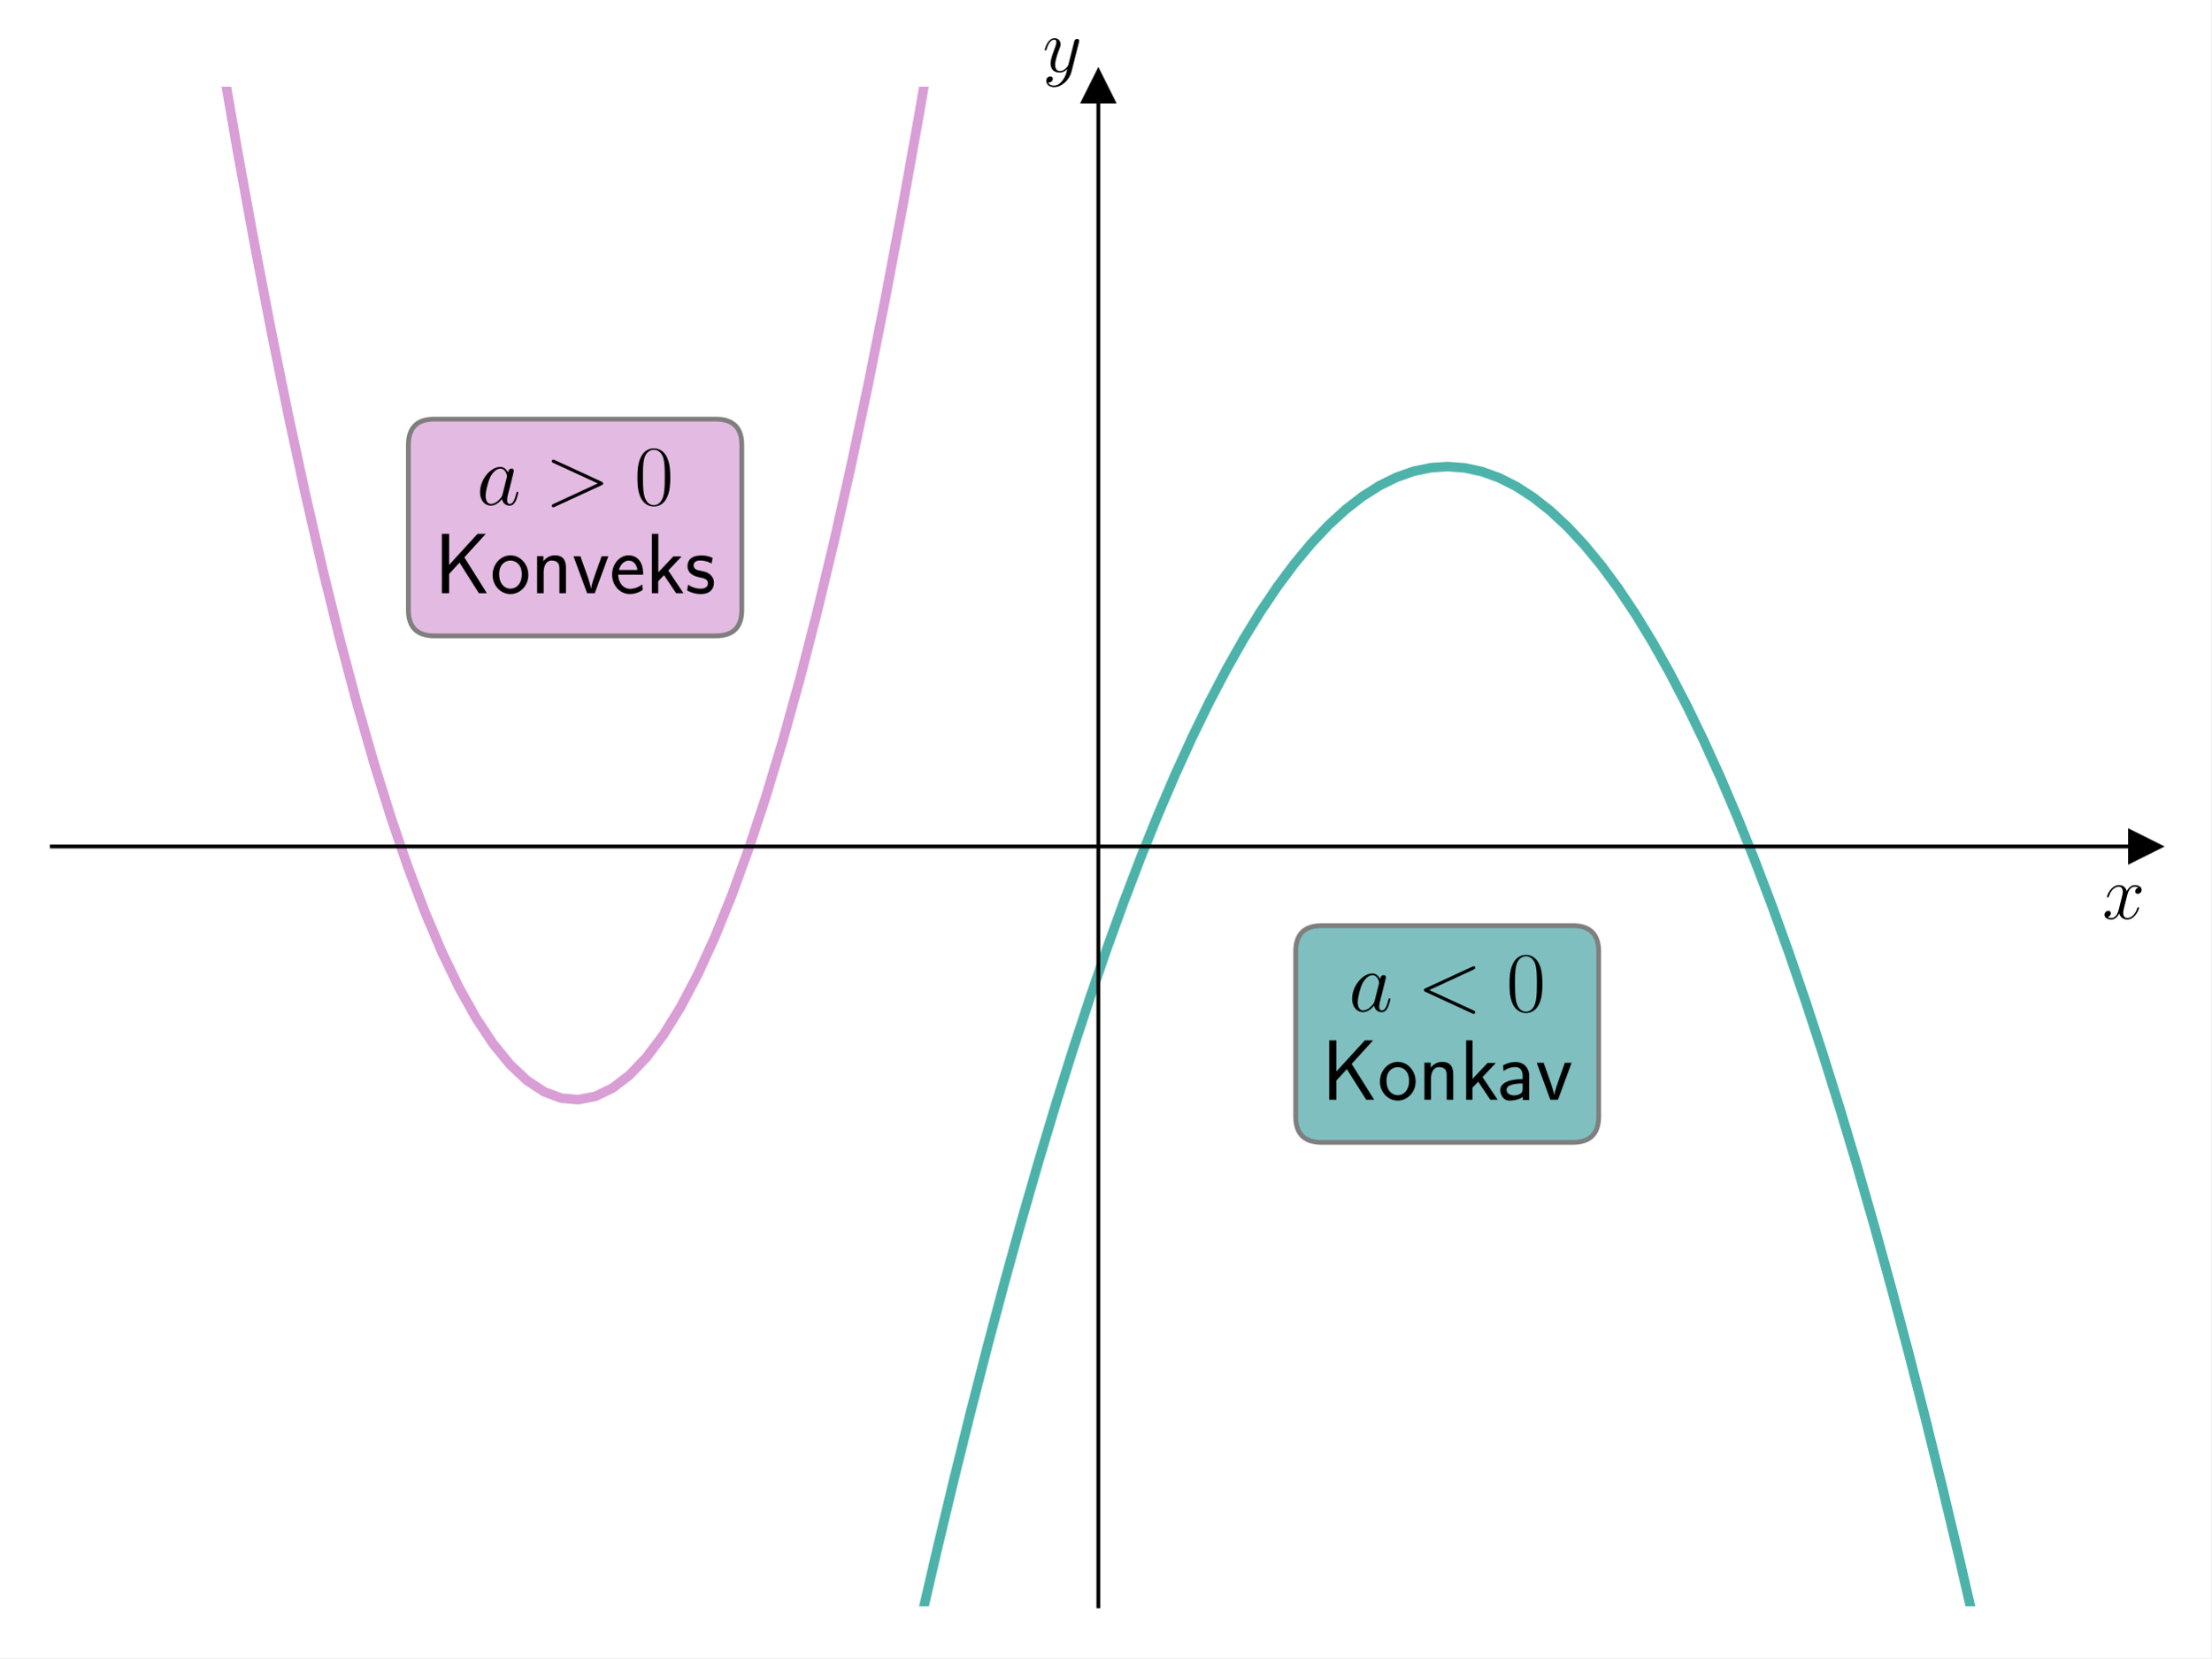
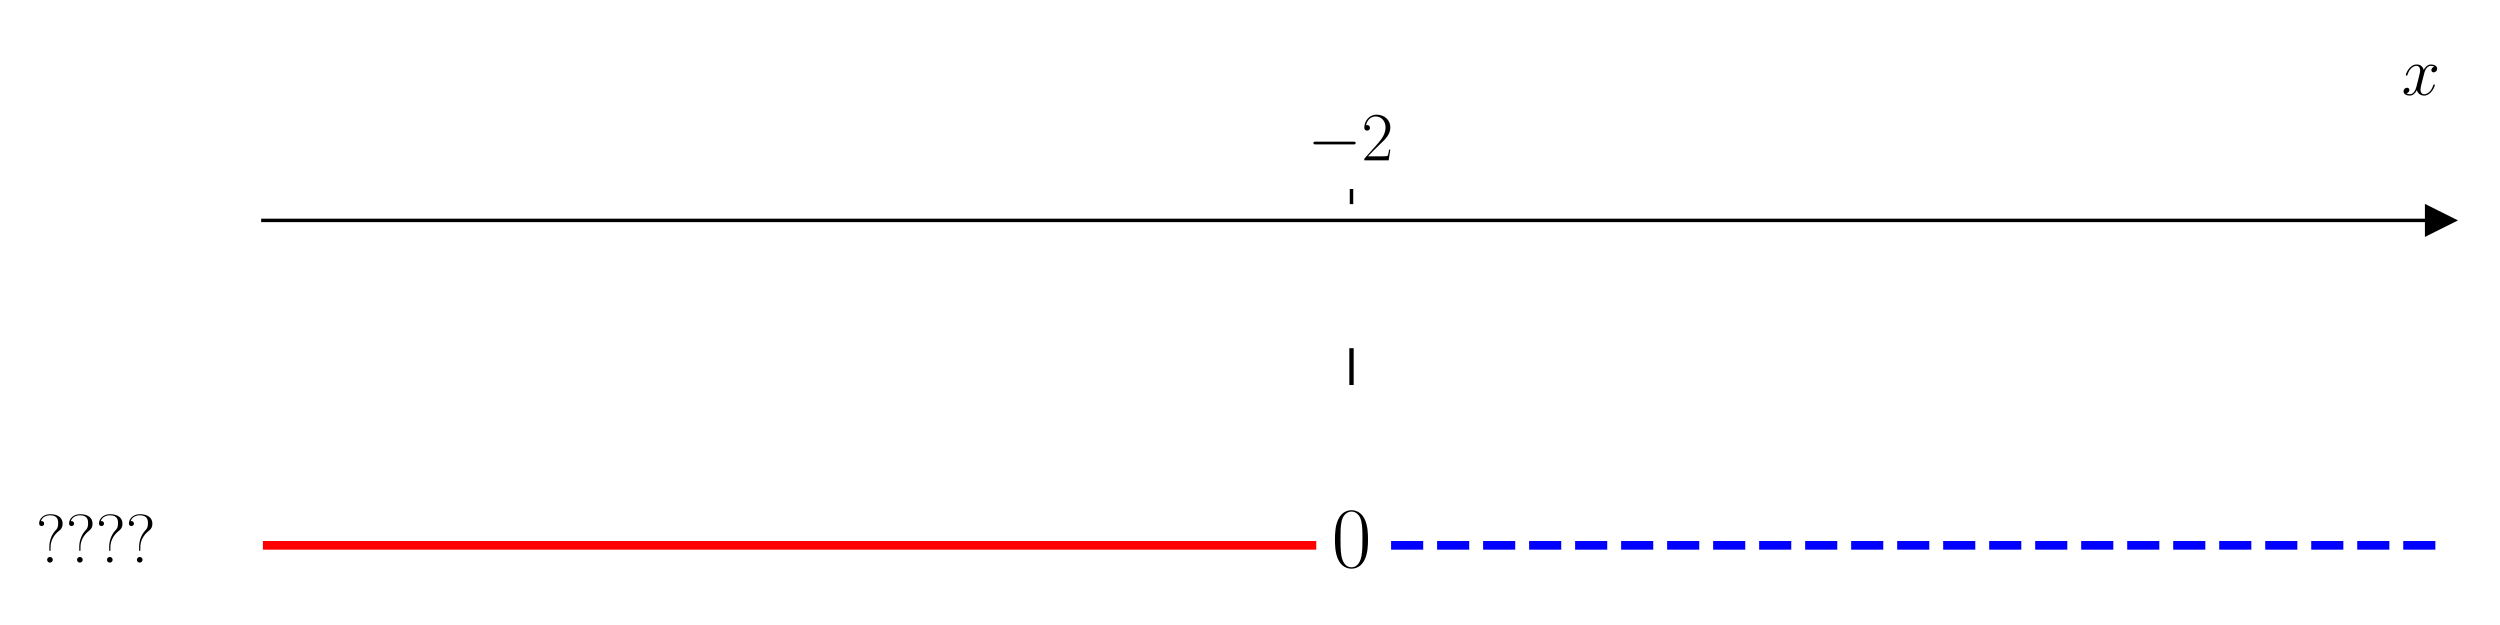
- <svg xmlns="http://www.w3.org/2000/svg" xmlns:xlink="http://www.w3.org/1999/xlink" width="460.8pt" height="345.6pt" viewBox="0 0 460.8 345.6" version="1.1">
+ <svg xmlns="http://www.w3.org/2000/svg" xmlns:xlink="http://www.w3.org/1999/xlink" width="576pt" height="144pt" viewBox="0 0 576 144" version="1.1">
  <defs>
    <style type="text/css">*{stroke-linejoin: round; stroke-linecap: butt}</style>
  </defs>
  <g id="figure_1">
    <g id="patch_1">
-       <path d="M 0 345.6  L 460.8 345.6  L 460.8 0  L 0 0  z " style="fill: #ffffff" />
+       <path d="M 0 144  L 576 144  L 576 0  L 0 0  z " style="fill: #ffffff" />
    </g>
    <g id="axes_1">
      <g id="patch_2">
-         <path d="M 10.8 334.8  L 447 334.8  L 447 18.065  L 10.8 18.065  z " style="fill: #ffffff" />
+         <path d="M 60.573 129.384  L 562.2 129.384  L 562.2 47.039  L 60.573 47.039  z " style="fill: #ffffff" />
      </g>
      <g id="matplotlib.axis_1">
-         <g id="text_1">
-           <g transform="translate(438.1306 191.5019) scale(0.16 -0.16)">
+         <g id="xtick_1">
+           <g id="line2d_1">
+             <defs>
+               <path id="m6650ef5867" d="M 0 0  L 0 -3.5  " style="stroke: #000000; stroke-width: 0.8" />
+             </defs>
+             <g>
+               <use xlink:href="#m6650ef5867" x="311.386" y="47.039" style="stroke: #000000; stroke-width: 0.8" />
+             </g>
+           </g>
+           <g id="text_1">
+             <g transform="translate(301.2853 36.93918) scale(0.16 -0.16)">
+               <defs>
+                 <path id="CMSY10-0" d="M 4218 1472  C 4326 1472 4442 1472 4442 1600  C 4442 1728 4326 1728 4218 1728  L 755 1728  C 646 1728 531 1728 531 1600  C 531 1472 646 1472 755 1472  L 4218 1472  z " transform="scale(0.015625)" />
+                 <path id="CMR17-32" d="M 2669 989  L 2554 989  C 2490 536 2438 459 2413 420  C 2381 369 1920 369 1830 369  L 602 369  C 832 619 1280 1072 1824 1597  C 2214 1967 2669 2402 2669 3035  C 2669 3790 2067 4224 1395 4224  C 691 4224 262 3604 262 3030  C 262 2780 448 2748 525 2748  C 589 2748 781 2787 781 3010  C 781 3207 614 3264 525 3264  C 486 3264 448 3258 422 3245  C 544 3790 915 4058 1306 4058  C 1862 4058 2227 3617 2227 3035  C 2227 2479 1901 2000 1536 1584  L 262 146  L 262 0  L 2515 0  L 2669 989  z " transform="scale(0.015625)" />
+               </defs>
+               <use xlink:href="#CMSY10-0" transform="scale(0.996264)" />
+               <use xlink:href="#CMR17-32" transform="translate(77.48747 0) scale(0.996264)" />
+             </g>
+           </g>
+         </g>
+         <g id="text_2">
+           <g transform="translate(553.3306 21.86959) scale(0.16 -0.16)">
            <defs>
              <path id="CMMI12-78" d="M 3034 2606  C 2829 2567 2752 2414 2752 2293  C 2752 2139 2874 2088 2963 2088  C 3155 2088 3290 2254 3290 2427  C 3290 2695 2982 2816 2714 2816  C 2323 2816 2106 2433 2048 2312  C 1901 2816 1504 2816 1389 2816  C 736 2816 390 1980 390 1839  C 390 1814 416 1782 461 1782  C 512 1782 525 1820 538 1846  C 755 2555 1184 2689 1370 2689  C 1658 2689 1715 2420 1715 2267  C 1715 2127 1677 1980 1600 1673  L 1382 798  C 1286 415 1101 64 762 64  C 730 64 570 64 435 147  C 666 192 717 383 717 460  C 717 588 621 664 499 664  C 346 664 179 530 179 326  C 179 57 480 -64 755 -64  C 1062 -64 1280 179 1414 441  C 1517 64 1837 -64 2074 -64  C 2726 -64 3072 773 3072 913  C 3072 945 3046 971 3008 971  C 2950 971 2944 939 2925 888  C 2752 326 2381 64 2093 64  C 1869 64 1747 230 1747 492  C 1747 632 1773 734 1875 1156  L 2099 2024  C 2195 2408 2413 2689 2707 2689  C 2720 2689 2899 2689 3034 2606  z " transform="scale(0.015625)" />
            </defs>
            <use xlink:href="#CMMI12-78" transform="scale(0.996264)" />
          </g>
        </g>
      </g>
-       <g id="matplotlib.axis_2">
-         <g id="text_2">
-           <g transform="translate(217.2897 14.96506) scale(0.16 -0.16)">
-             <defs>
-               <path id="CMMI12-79" d="M 1683 -700  C 1510 -939 1261 -1152 947 -1152  C 870 -1152 563 -1152 467 -889  C 486 -895 518 -895 531 -895  C 723 -895 851 -729 851 -582  C 851 -435 730 -384 634 -384  C 531 -384 307 -458 307 -759  C 307 -1071 582 -1286 947 -1286  C 1587 -1286 2234 -700 2413 6  L 3040 2485  C 3046 2517 3059 2556 3059 2594  C 3059 2689 2982 2753 2886 2753  C 2829 2753 2694 2727 2643 2535  L 2170 658  C 2138 543 2138 530 2086 460  C 1958 281 1747 64 1440 64  C 1082 64 1050 415 1050 588  C 1050 952 1222 1443 1395 1903  C 1466 2088 1504 2178 1504 2305  C 1504 2574 1312 2816 998 2816  C 410 2816 173 1890 173 1839  C 173 1814 198 1782 243 1782  C 301 1782 307 1807 333 1897  C 486 2433 730 2689 979 2689  C 1037 2689 1146 2689 1146 2478  C 1146 2312 1075 2127 979 1884  C 666 1047 666 837 666 683  C 666 77 1101 -64 1421 -64  C 1606 -64 1837 -6 2061 230  L 2067 224  C 1971 -147 1907 -392 1683 -700  z " transform="scale(0.015625)" />
-             </defs>
-             <use xlink:href="#CMMI12-79" transform="scale(0.996264)" />
-           </g>
-         </g>
-       </g>
-       <g id="line2d_1">
+       <g id="matplotlib.axis_2" />
+       <g id="line2d_2">
        <defs>
-           <path id="md745a77864" d="M 3 0  L -3 -3  L -3 3  z " style="stroke: #000000; stroke-linejoin: miter" />
+           <path id="mdd13741dcc" d="M 3 0  L -3 -3  L -3 3  z " style="stroke: #000000; stroke-linejoin: miter" />
        </defs>
        <g>
-           <use xlink:href="#md745a77864" x="447" y="176.432" style="stroke: #000000; stroke-linejoin: miter" />
-         </g>
-       </g>
-       <g id="line2d_2">
-         <defs>
-           <path id="mc7a5a4dffb" d="M 0 -3  L -3 3  L 3 3  z " style="stroke: #000000; stroke-linejoin: miter" />
-         </defs>
-         <g>
-           <use xlink:href="#mc7a5a4dffb" x="228.9" y="18.065" style="stroke: #000000; stroke-linejoin: miter" />
+           <use xlink:href="#mdd13741dcc" x="562.2" y="50.782" style="stroke: #000000; stroke-linejoin: miter" />
        </g>
      </g>
      <g id="line2d_3">
-         <path d="M 189.888 346.6  L 191.591 338.998  L 195.144 323.633  L 198.697 308.773  L 202.25 294.417  L 205.804 280.566  L 209.357 267.219  L 212.91 254.376  L 216.464 242.038  L 220.017 230.204  L 223.57 218.875  L 227.123 208.05  L 230.677 197.73  L 234.23 187.914  L 237.783 178.602  L 241.336 169.795  L 244.89 161.492  L 248.443 153.694  L 251.996 146.4  L 255.55 139.61  L 259.103 133.325  L 262.656 127.544  L 266.209 122.268  L 269.763 117.496  L 273.316 113.229  L 276.869 109.466  L 280.422 106.207  L 283.976 103.453  L 287.529 101.203  L 291.082 99.458  L 294.636 98.217  L 298.189 97.481  L 301.742 97.249  L 305.295 97.521  L 308.849 98.298  L 312.402 99.579  L 315.955 101.365  L 319.509 103.655  L 323.062 106.449  L 326.615 109.748  L 330.168 113.552  L 333.722 117.859  L 337.275 122.672  L 340.828 127.988  L 344.381 133.809  L 347.935 140.135  L 351.488 146.965  L 355.041 154.299  L 358.595 162.138  L 362.148 170.481  L 365.701 179.328  L 369.254 188.68  L 372.808 198.537  L 376.361 208.898  L 379.914 219.763  L 383.467 231.133  L 387.021 243.007  L 390.574 255.385  L 394.127 268.268  L 397.681 281.655  L 401.234 295.547  L 404.787 309.943  L 408.34 324.844  L 411.894 340.249  L 413.312 346.6  " clip-path="url(#p8f314a0639)" style="fill: none; stroke: #029386; stroke-opacity: 0.7; stroke-width: 2; stroke-linecap: square" />
+         <path d="M 60.573 125.641  L 302.266 125.641  " clip-path="url(#pa2d3929c73)" style="fill: none; stroke: #ff0000; stroke-width: 2; stroke-linecap: square" />
      </g>
      <g id="line2d_4">
-         <path d="M 43.96 -1  L 45.906 10.778  L 49.46 31.268  L 53.013 50.749  L 56.566 69.221  L 60.119 86.684  L 63.673 103.138  L 67.226 118.584  L 70.779 133.02  L 74.333 146.448  L 77.886 158.867  L 81.439 170.277  L 84.992 180.678  L 88.546 190.07  L 92.099 198.454  L 95.652 205.828  L 99.205 212.194  L 102.759 217.551  L 106.312 221.899  L 109.865 225.239  L 113.419 227.569  L 116.972 228.891  L 120.525 229.203  L 124.078 228.507  L 127.632 226.802  L 131.185 224.088  L 134.738 220.366  L 138.291 215.634  L 141.845 209.894  L 145.398 203.145  L 148.951 195.387  L 152.505 186.62  L 156.058 176.844  L 159.611 166.06  L 163.164 154.266  L 166.718 141.464  L 170.271 127.653  L 173.824 112.833  L 177.378 97.004  L 180.931 80.167  L 184.484 62.32  L 188.037 43.465  L 191.591 23.601  L 195.144 2.728  L 195.749 -1  " clip-path="url(#p8f314a0639)" style="fill: none; stroke: #c875c4; stroke-opacity: 0.7; stroke-width: 2; stroke-linecap: square" />
+         <path d="M 320.507 125.641  L 562.2 125.641  " clip-path="url(#pa2d3929c73)" style="fill: none; stroke-dasharray: 7.4,3.2; stroke-dashoffset: 0; stroke: #0000ff; stroke-width: 2" />
+       </g>
+       <g id="line2d_5">
+         <path d="M 311.386 88.211  L 311.386 80.725  " clip-path="url(#pa2d3929c73)" style="fill: none; stroke: #000000; stroke-linecap: square" />
      </g>
      <g id="patch_3">
-         <path d="M 228.9 334.8  L 228.9 18.065  " style="fill: none; stroke: #000000; stroke-width: 0.8; stroke-linejoin: miter; stroke-linecap: square" />
+         <path d="M 60.573 129.384  L 60.573 47.039  " style="fill: none" />
      </g>
      <g id="patch_4">
-         <path d="M 447 334.8  L 447 18.065  " style="fill: none" />
+         <path d="M 562.2 129.384  L 562.2 47.039  " style="fill: none" />
      </g>
      <g id="patch_5">
-         <path d="M 10.8 176.432  L 447 176.432  " style="fill: none; stroke: #000000; stroke-width: 0.8; stroke-linejoin: miter; stroke-linecap: square" />
+         <path d="M 60.573 50.782  L 562.2 50.782  " style="fill: none; stroke: #000000; stroke-width: 0.8; stroke-linejoin: miter; stroke-linecap: square" />
      </g>
      <g id="patch_6">
-         <path d="M 10.8 18.065  L 447 18.065  " style="fill: none" />
+         <path d="M 60.573 47.039  L 562.2 47.039  " style="fill: none" />
      </g>
      <g id="text_3">
-         <g id="patch_7">
-           <path d="M 275.429 238.11  L 327.771 238.11  Q 333.171 238.11 333.171 232.71  L 333.171 198.336  Q 333.171 192.936 327.771 192.936  L 275.429 192.936  Q 270.029 192.936 270.029 198.336  L 270.029 232.71  Q 270.029 238.11 275.429 238.11  z " style="fill: #008080; opacity: 0.5; stroke: #000000; stroke-linejoin: miter" />
-         </g>
-         <g transform="translate(281.0693 210.7895) scale(0.18 -0.18)">
+         <g transform="translate(8.289665 129.6258) scale(0.16 -0.16)">
          <defs>
-             <path id="CMMI12-61" d="M 1926 760  C 1894 651 1894 639 1805 517  C 1664 338 1382 64 1082 64  C 819 64 672 300 672 677  C 672 1028 870 1743 992 2012  C 1210 2459 1510 2689 1760 2689  C 2182 2689 2266 2165 2266 2114  C 2266 2108 2246 2024 2240 2012  L 1926 760  z M 2336 2395  C 2266 2561 2093 2816 1760 2816  C 1037 2816 256 1884 256 939  C 256 307 627 -64 1062 -64  C 1414 -64 1715 211 1894 422  C 1958 45 2259 -64 2451 -64  C 2643 -64 2797 51 2912 281  C 3014 498 3104 888 3104 913  C 3104 945 3078 971 3040 971  C 2982 971 2976 939 2950 843  C 2854 466 2733 64 2470 64  C 2285 64 2272 230 2272 358  C 2272 505 2291 575 2349 824  C 2394 984 2426 1124 2477 1309  C 2714 2267 2771 2497 2771 2535  C 2771 2625 2701 2695 2605 2695  C 2400 2695 2349 2472 2336 2395  z " transform="scale(0.015625)" />
-             <path id="CMMI12-3c" d="M 4218 3104  C 4333 3155 4346 3200 4346 3238  C 4346 3309 4294 3360 4224 3360  C 4211 3360 4205 3353 4115 3315  L 653 1719  C 538 1667 525 1622 525 1584  C 525 1539 531 1501 653 1442  L 4115 -154  C 4198 -192 4211 -192 4224 -192  C 4294 -192 4346 -141 4346 -70  C 4346 -32 4333 13 4218 64  L 922 1581  L 4218 3104  z " transform="scale(0.015625)" />
-             <path id="CMR17-30" d="M 2688 2025  C 2688 2416 2682 3080 2413 3591  C 2176 4039 1798 4198 1466 4198  C 1158 4198 768 4058 525 3597  C 269 3118 243 2524 243 2025  C 243 1661 250 1106 448 619  C 723 -39 1216 -128 1466 -128  C 1760 -128 2208 -7 2470 600  C 2662 1042 2688 1559 2688 2025  z M 1466 -26  C 1056 -26 813 325 723 812  C 653 1188 653 1738 653 2096  C 653 2588 653 2997 736 3387  C 858 3929 1216 4096 1466 4096  C 1728 4096 2067 3923 2189 3400  C 2272 3036 2278 2607 2278 2096  C 2278 1680 2278 1169 2202 792  C 2067 95 1690 -26 1466 -26  z " transform="scale(0.015625)" />
+             <path id="CMR17-3f" d="M 1350 1437  C 1350 2037 1658 2567 2118 2930  C 2240 3019 2464 3198 2464 3600  C 2464 4117 2074 4480 1318 4480  C 678 4480 294 4045 294 3628  C 294 3382 506 3382 525 3382  C 595 3382 755 3426 755 3611  C 755 3770 634 3840 525 3840  C 499 3840 467 3834 448 3828  C 582 4222 966 4378 1306 4378  C 2048 4378 2054 3868 2054 3632  C 2054 3243 1933 3108 1811 2981  C 1389 2529 1235 1929 1235 1463  L 1235 1214  C 1235 1106 1235 1081 1293 1081  C 1350 1081 1350 1106 1350 1214  L 1350 1437  z M 1555 261  C 1555 401 1440 522 1293 522  C 1152 522 1030 408 1030 261  C 1030 121 1146 0 1293 0  C 1434 0 1555 115 1555 261  z " transform="scale(0.015625)" />
          </defs>
-           <use xlink:href="#CMMI12-61" transform="scale(0.996264)" />
-           <use xlink:href="#CMMI12-3c" transform="translate(78.88187 0) scale(0.996264)" />
-           <use xlink:href="#CMR17-30" transform="translate(182.428 0) scale(0.996264)" />
-         </g>
-         <g transform="translate(275.4288 229.2215) scale(0.18 -0.18)">
-           <defs>
-             <path id="CMSS17-4b" d="M 2234 2666  L 3827 4416  L 3213 4416  L 1101 2106  L 1101 4416  L 563 4416  L 563 0  L 1101 0  L 1101 1432  L 1875 2278  L 3315 0  L 3910 0  L 2234 2666  z " transform="scale(0.015625)" />
-             <path id="CMSS17-6f" d="M 2829 1356  C 2829 2176 2221 2816 1504 2816  C 768 2816 173 2157 173 1356  C 173 544 787 -64 1498 -64  C 2227 -64 2829 563 2829 1356  z M 1504 337  C 1050 337 659 709 659 1408  C 659 2151 1114 2427 1498 2427  C 1914 2427 2342 2126 2342 1408  C 2342 683 1926 337 1504 337  z " transform="scale(0.015625)" />
-             <path id="CMSS17-6e" d="M 2618 1877  C 2618 2283 2522 2816 1798 2816  C 1389 2816 1120 2606 941 2389  L 941 2758  L 474 2758  L 474 0  L 960 0  L 960 1559  C 960 1964 1114 2428 1549 2428  C 2112 2428 2131 2048 2131 1829  L 2131 0  L 2618 0  L 2618 1877  z " transform="scale(0.015625)" />
-             <path id="CMSS17-6b" d="M 1696 1688  L 2688 2739  L 2074 2739  L 954 1554  L 954 4416  L 480 4416  L 480 0  L 947 0  L 947 892  L 1376 1344  L 2278 0  L 2822 0  L 1696 1688  z " transform="scale(0.015625)" />
-             <path id="CMSS17-61" d="M 2406 1791  C 2406 2392 1978 2808 1402 2808  C 1120 2808 813 2757 461 2553  L 499 2135  C 659 2248 934 2432 1395 2432  C 1722 2432 1920 2180 1920 1782  L 1920 1536  C 896 1536 256 1238 256 726  C 256 461 416 -64 947 -64  C 1043 -64 1562 -64 1933 217  L 1933 -19  L 2406 -19  L 2406 1791  z M 1920 816  C 1920 701 1920 548 1728 434  C 1562 325 1350 325 1261 325  C 941 325 723 511 723 744  C 723 1211 1722 1211 1920 1211  L 1920 816  z " transform="scale(0.015625)" />
-             <path id="CMSS17-76" d="M 2675 2752  L 2176 2752  L 1747 1556  C 1613 1165 1421 627 1389 352  L 1382 352  C 1370 468 1318 634 1286 749  C 1248 890 1197 1056 1158 1172  L 595 2752  L 83 2752  L 1094 0  L 1664 0  L 2675 2752  z " transform="scale(0.015625)" />
-           </defs>
-           <use xlink:href="#CMSS17-4b" transform="scale(0.996264)" />
-           <use xlink:href="#CMSS17-6f" transform="translate(64.82029 0) scale(0.996264)" />
-           <use xlink:href="#CMSS17-6e" transform="translate(111.6639 0) scale(0.996264)" />
-           <use xlink:href="#CMSS17-6b" transform="translate(159.8689 0) scale(0.996264)" />
-           <use xlink:href="#CMSS17-61" transform="translate(202.8689 0) scale(0.996264)" />
-           <use xlink:href="#CMSS17-76" transform="translate(247.7908 0) scale(0.996264)" />
+           <use xlink:href="#CMR17-3f" transform="scale(0.996264)" />
+           <use xlink:href="#CMR17-3f" transform="translate(43.08811 0) scale(0.996264)" />
+           <use xlink:href="#CMR17-3f" transform="translate(86.17623 0) scale(0.996264)" />
+           <use xlink:href="#CMR17-3f" transform="translate(129.2643 0) scale(0.996264)" />
        </g>
      </g>
      <g id="text_4">
-         <g id="patch_8">
-           <path d="M 90.508 132.531  L 149.192 132.531  Q 154.592 132.531 154.592 127.131  L 154.592 92.758  Q 154.592 87.358 149.192 87.358  L 90.508 87.358  Q 85.108 87.358 85.108 92.758  L 85.108 127.131  Q 85.108 132.531 90.508 132.531  z " style="fill: #c875c4; opacity: 0.5; stroke: #000000; stroke-linejoin: miter" />
-         </g>
-         <g transform="translate(99.31935 105.211) scale(0.18 -0.18)">
+         <g transform="translate(306.8173 130.6214) scale(0.2 -0.2)">
          <defs>
-             <path id="CMMI12-3e" d="M 4218 1449  C 4339 1507 4346 1545 4346 1590  C 4346 1628 4333 1673 4218 1725  L 755 3322  C 672 3360 659 3360 646 3360  C 570 3360 525 3296 525 3245  C 525 3168 576 3142 659 3104  L 3949 1590  L 653 65  C 525 6 525 -39 525 -77  C 525 -128 570 -192 646 -192  C 659 -192 666 -185 755 -147  L 4218 1449  z " transform="scale(0.015625)" />
+             <path id="CMR17-30" d="M 2688 2025  C 2688 2416 2682 3080 2413 3591  C 2176 4039 1798 4198 1466 4198  C 1158 4198 768 4058 525 3597  C 269 3118 243 2524 243 2025  C 243 1661 250 1106 448 619  C 723 -39 1216 -128 1466 -128  C 1760 -128 2208 -7 2470 600  C 2662 1042 2688 1559 2688 2025  z M 1466 -26  C 1056 -26 813 325 723 812  C 653 1188 653 1738 653 2096  C 653 2588 653 2997 736 3387  C 858 3929 1216 4096 1466 4096  C 1728 4096 2067 3923 2189 3400  C 2272 3036 2278 2607 2278 2096  C 2278 1680 2278 1169 2202 792  C 2067 95 1690 -26 1466 -26  z " transform="scale(0.015625)" />
          </defs>
-           <use xlink:href="#CMMI12-61" transform="scale(0.996264)" />
-           <use xlink:href="#CMMI12-3e" transform="translate(78.88187 0) scale(0.996264)" />
-           <use xlink:href="#CMR17-30" transform="translate(182.428 0) scale(0.996264)" />
-         </g>
-         <g transform="translate(90.50787 123.643) scale(0.18 -0.18)">
-           <defs>
-             <path id="CMSS17-65" d="M 2502 1377  C 2502 1590 2490 2003 2285 2345  C 2061 2713 1696 2816 1421 2816  C 755 2816 192 2188 192 1375  C 192 582 774 -64 1510 -64  C 1798 -64 2150 19 2470 248  C 2470 274 2458 414 2451 420  C 2451 433 2432 630 2432 656  C 2125 407 1773 325 1517 325  C 1107 325 666 667 646 1377  L 2502 1377  z M 698 1728  C 781 2084 1062 2421 1421 2421  C 1517 2421 1965 2421 2080 1728  L 698 1728  z " transform="scale(0.015625)" />
-             <path id="CMSS17-73" d="M 2061 2627  C 1683 2807 1389 2807 1197 2807  C 742 2807 198 2648 198 2003  C 198 1359 902 1218 1094 1179  C 1389 1122 1715 1058 1715 740  C 1715 337 1254 337 1171 337  C 915 337 563 407 243 638  L 166 210  C 531 0 883 -64 1178 -64  C 1965 -64 2163 416 2163 781  C 2163 1094 1984 1305 1862 1401  C 1651 1568 1574 1587 1050 1696  C 960 1709 646 1779 646 2066  C 646 2432 1050 2432 1139 2432  C 1555 2432 1811 2303 1984 2208  L 2061 2627  z " transform="scale(0.015625)" />
-           </defs>
-           <use xlink:href="#CMSS17-4b" transform="scale(0.996264)" />
-           <use xlink:href="#CMSS17-6f" transform="translate(64.82029 0) scale(0.996264)" />
-           <use xlink:href="#CMSS17-6e" transform="translate(111.6639 0) scale(0.996264)" />
-           <use xlink:href="#CMSS17-76" transform="translate(159.8689 0) scale(0.996264)" />
-           <use xlink:href="#CMSS17-65" transform="translate(202.869 0) scale(0.996264)" />
-           <use xlink:href="#CMSS17-6b" transform="translate(244.5078 0) scale(0.996264)" />
-           <use xlink:href="#CMSS17-73" transform="translate(290.1103 0) scale(0.996264)" />
+           <use xlink:href="#CMR17-30" transform="scale(0.996264)" />
        </g>
      </g>
    </g>
  </g>
  <defs>
-     <clipPath id="p8f314a0639">
-       <rect x="10.8" y="18.065" width="436.2" height="316.735" />
+     <clipPath id="pa2d3929c73">
+       <rect x="60.573" y="47.039" width="501.627" height="82.345" />
    </clipPath>
  </defs>
</svg>
